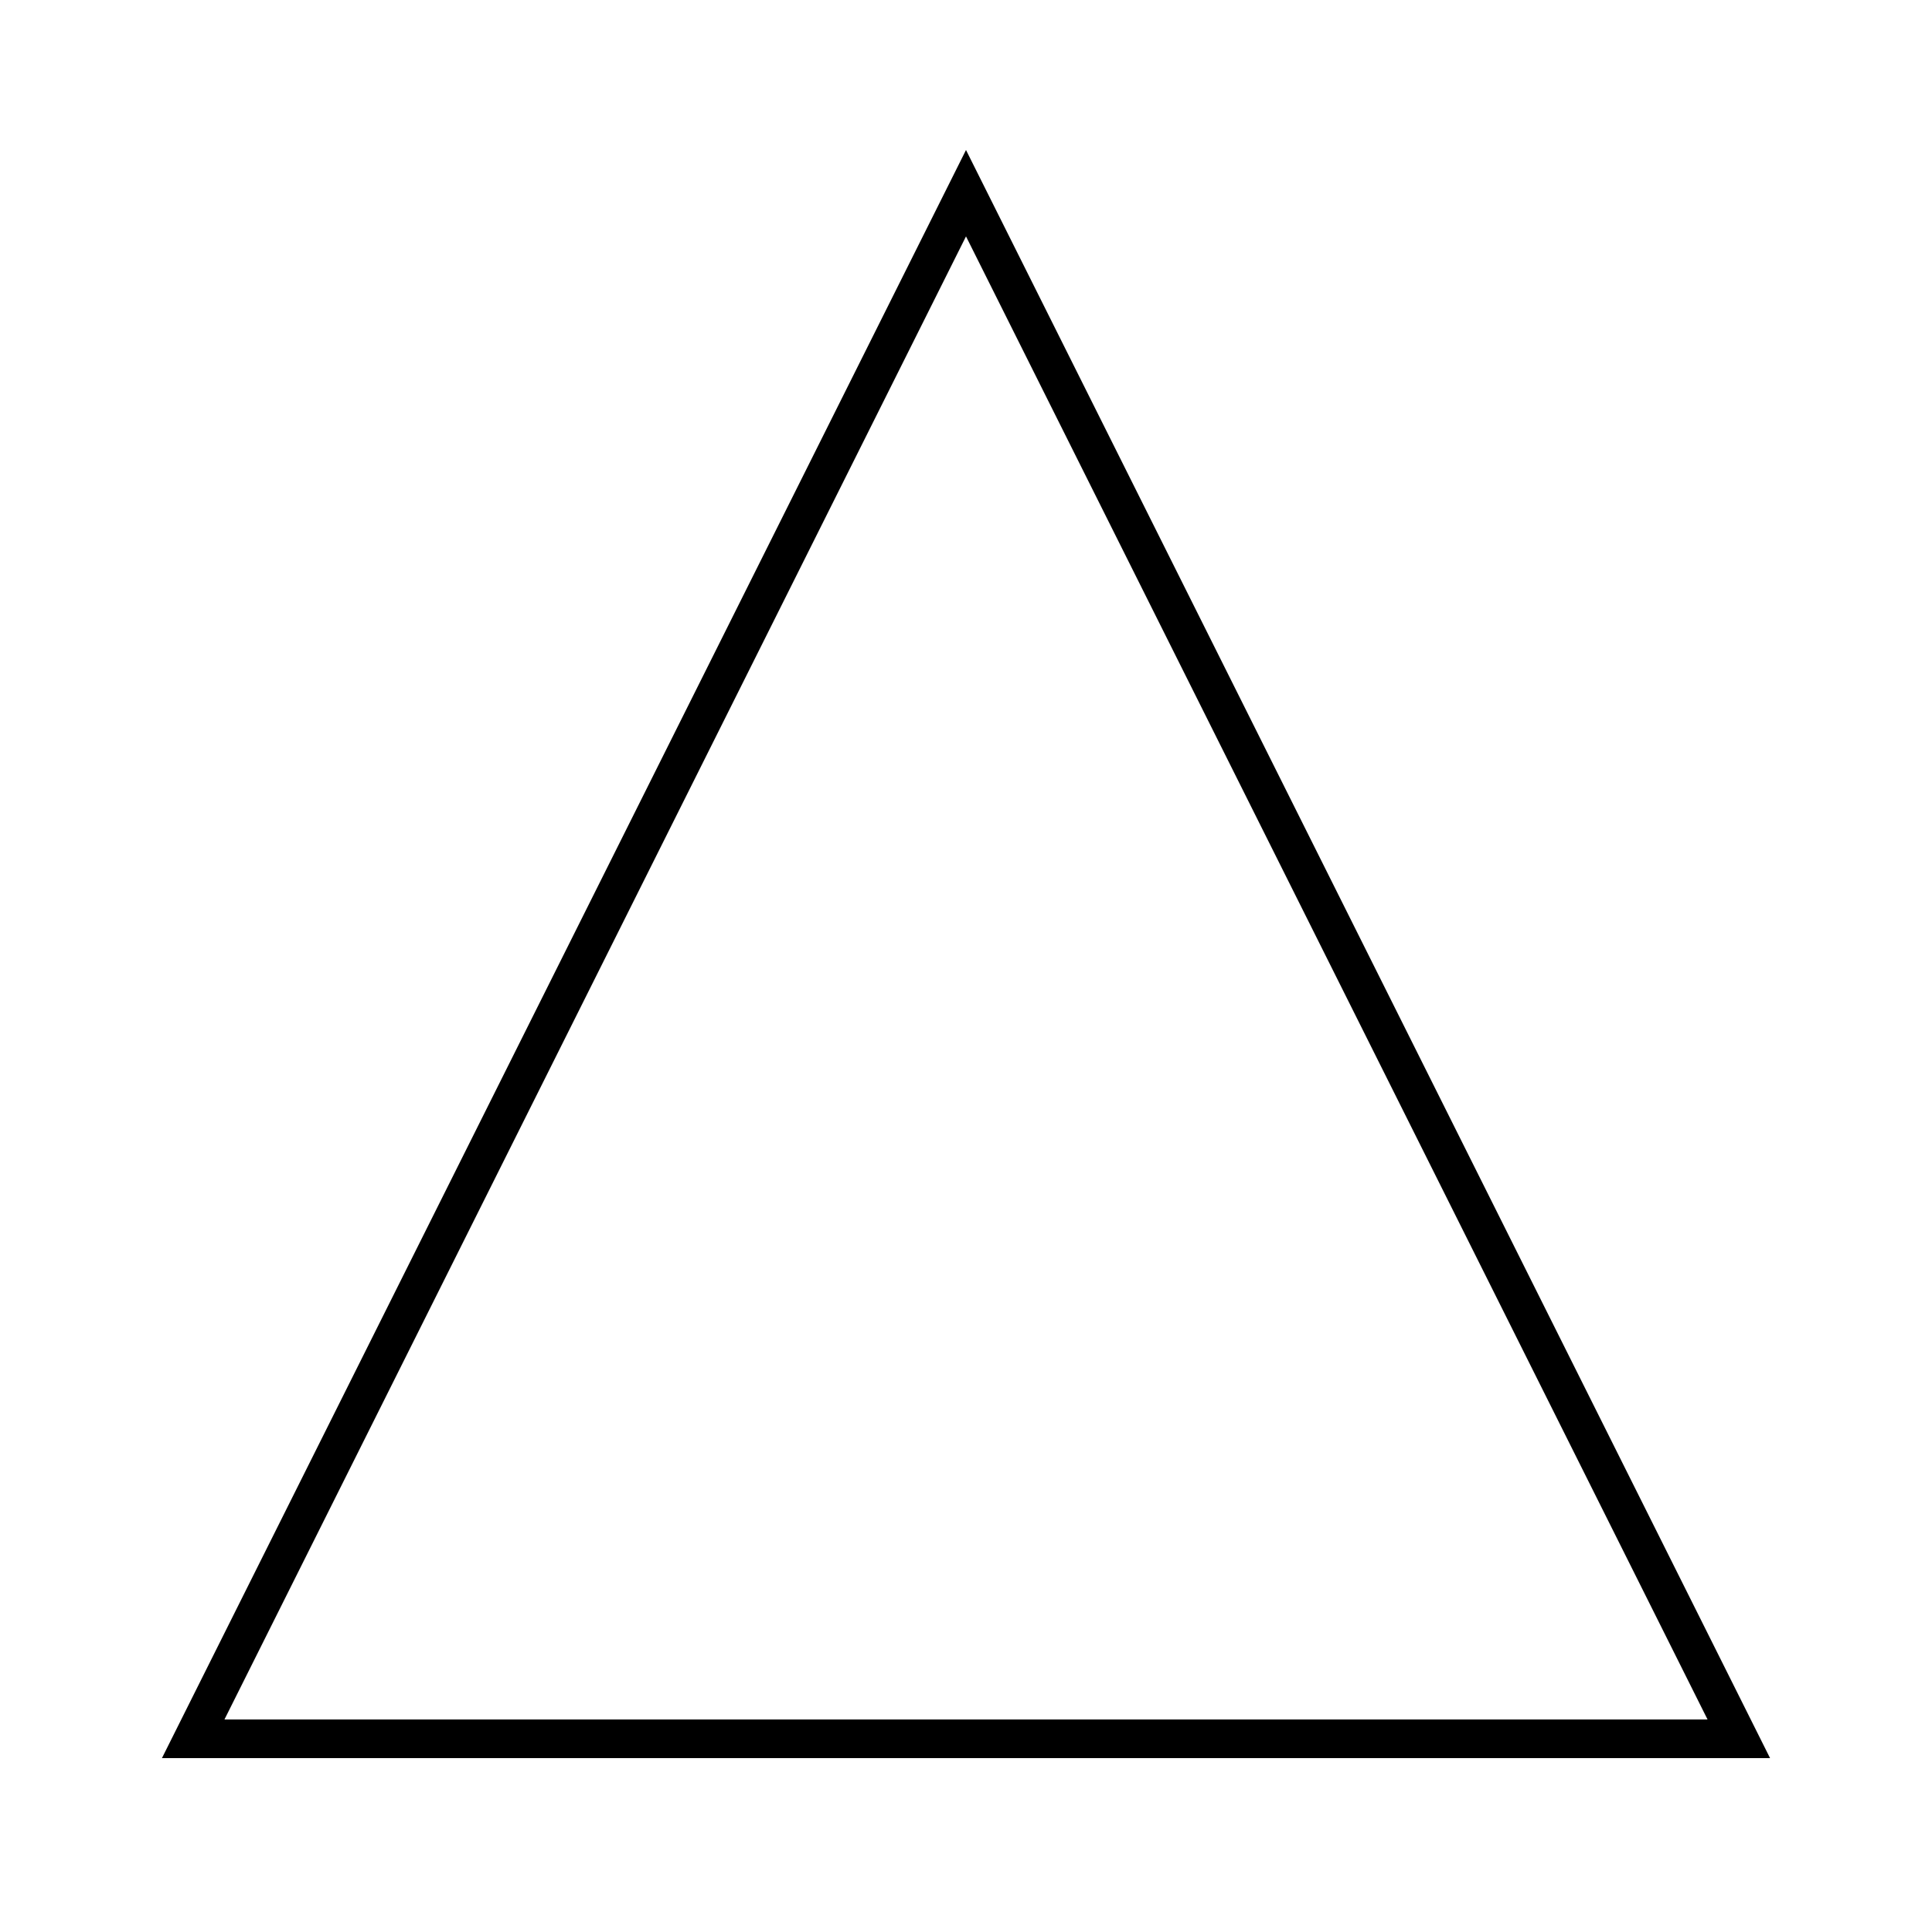
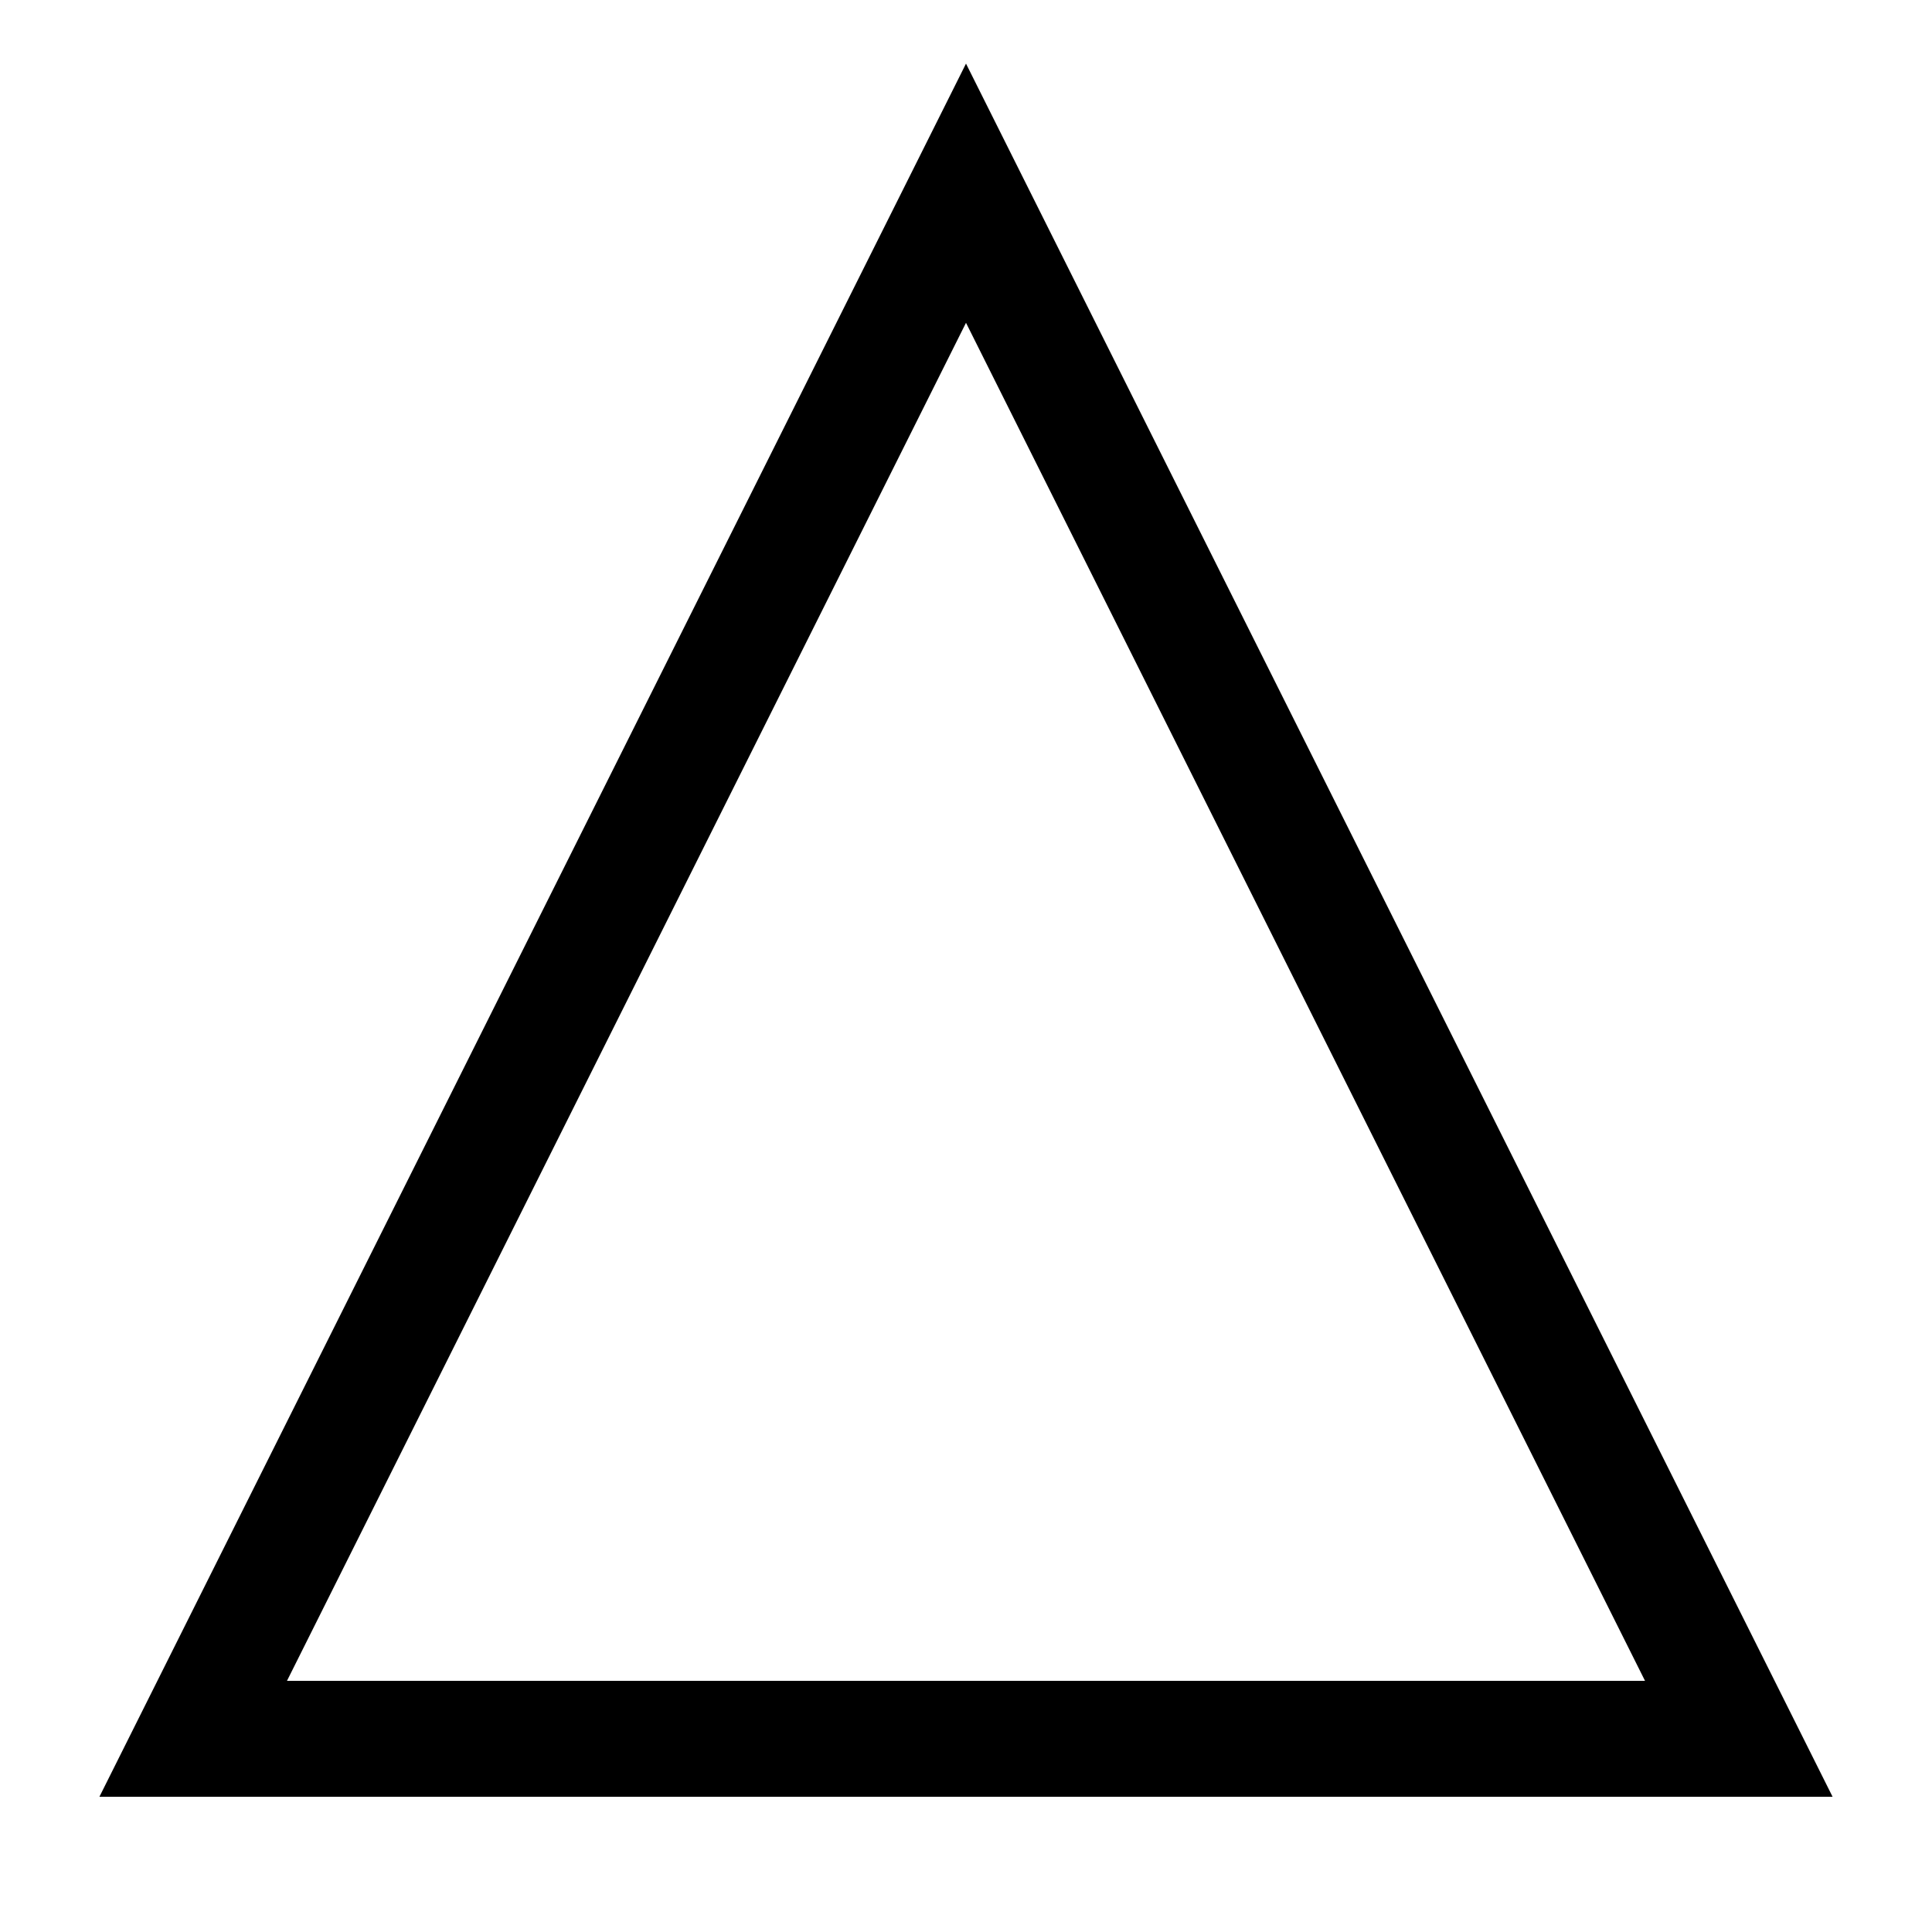
<svg xmlns="http://www.w3.org/2000/svg" viewBox="0 0 100 100">
-   <polygon points="50,10 90,90 10,90" style="fill:none;stroke:black;stroke-width:2" />
+   <polygon points="50,10 90,90 10,90" style="fill:none;stroke:black;stroke-width:6" />
</svg>
